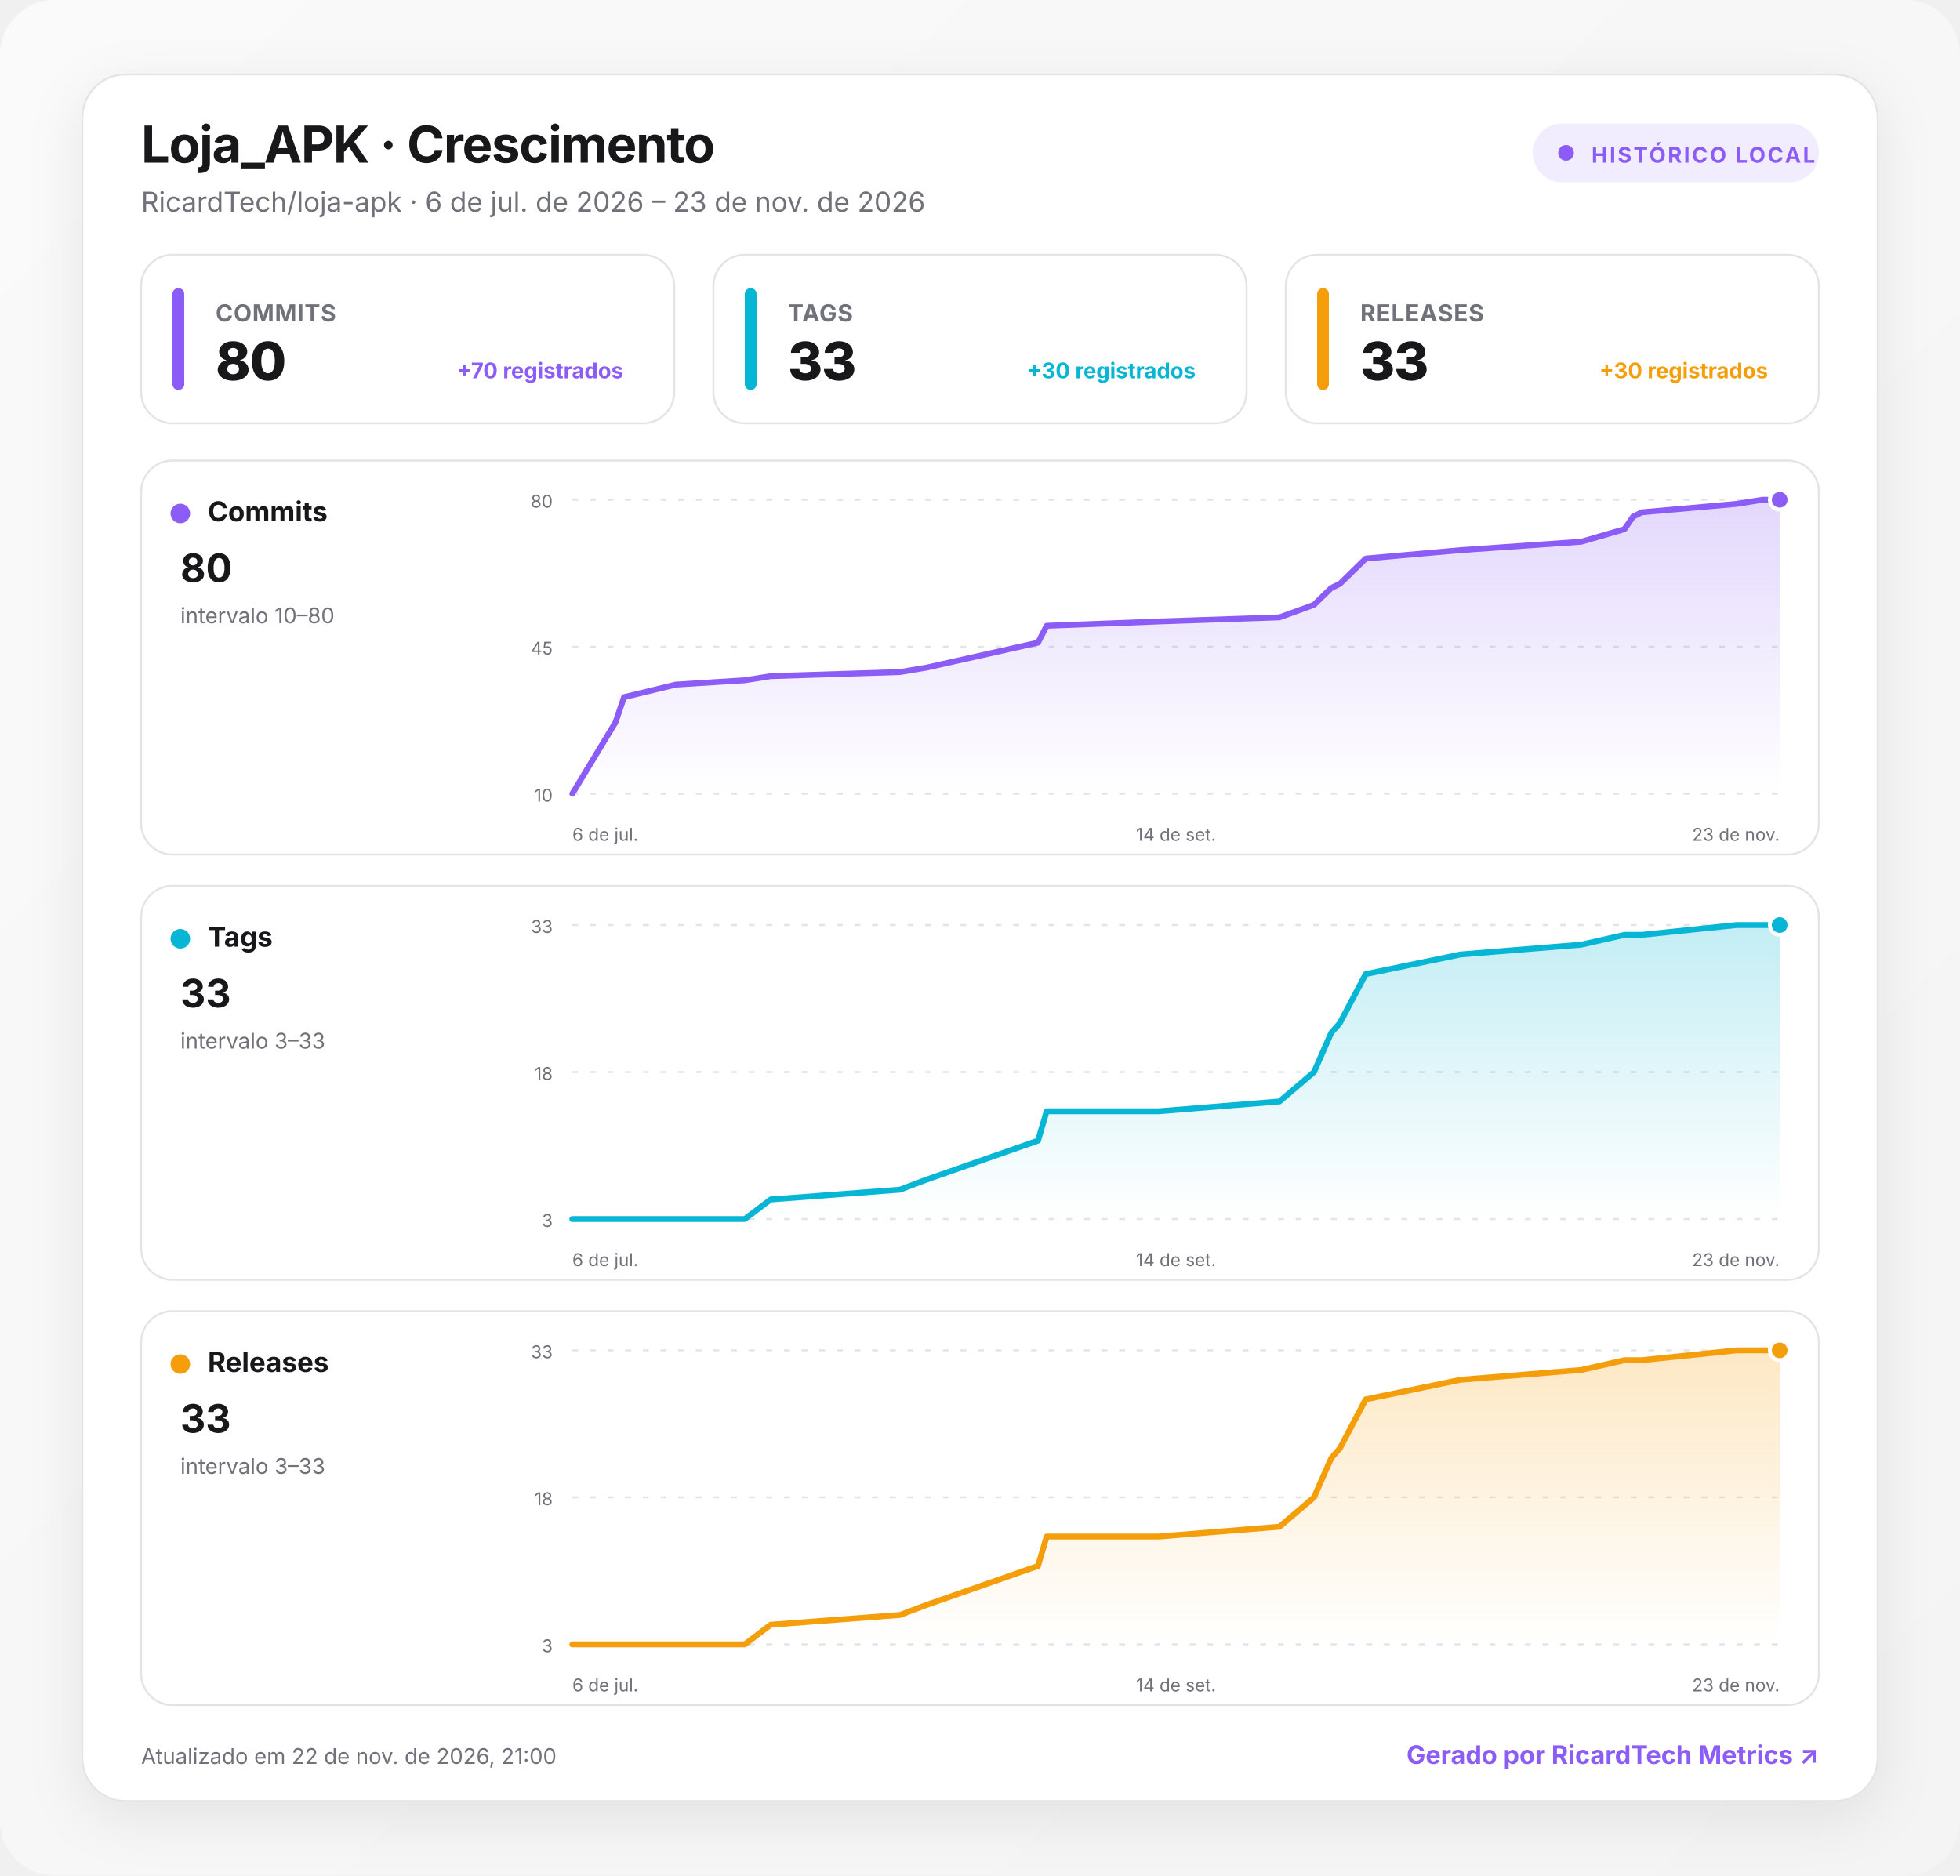
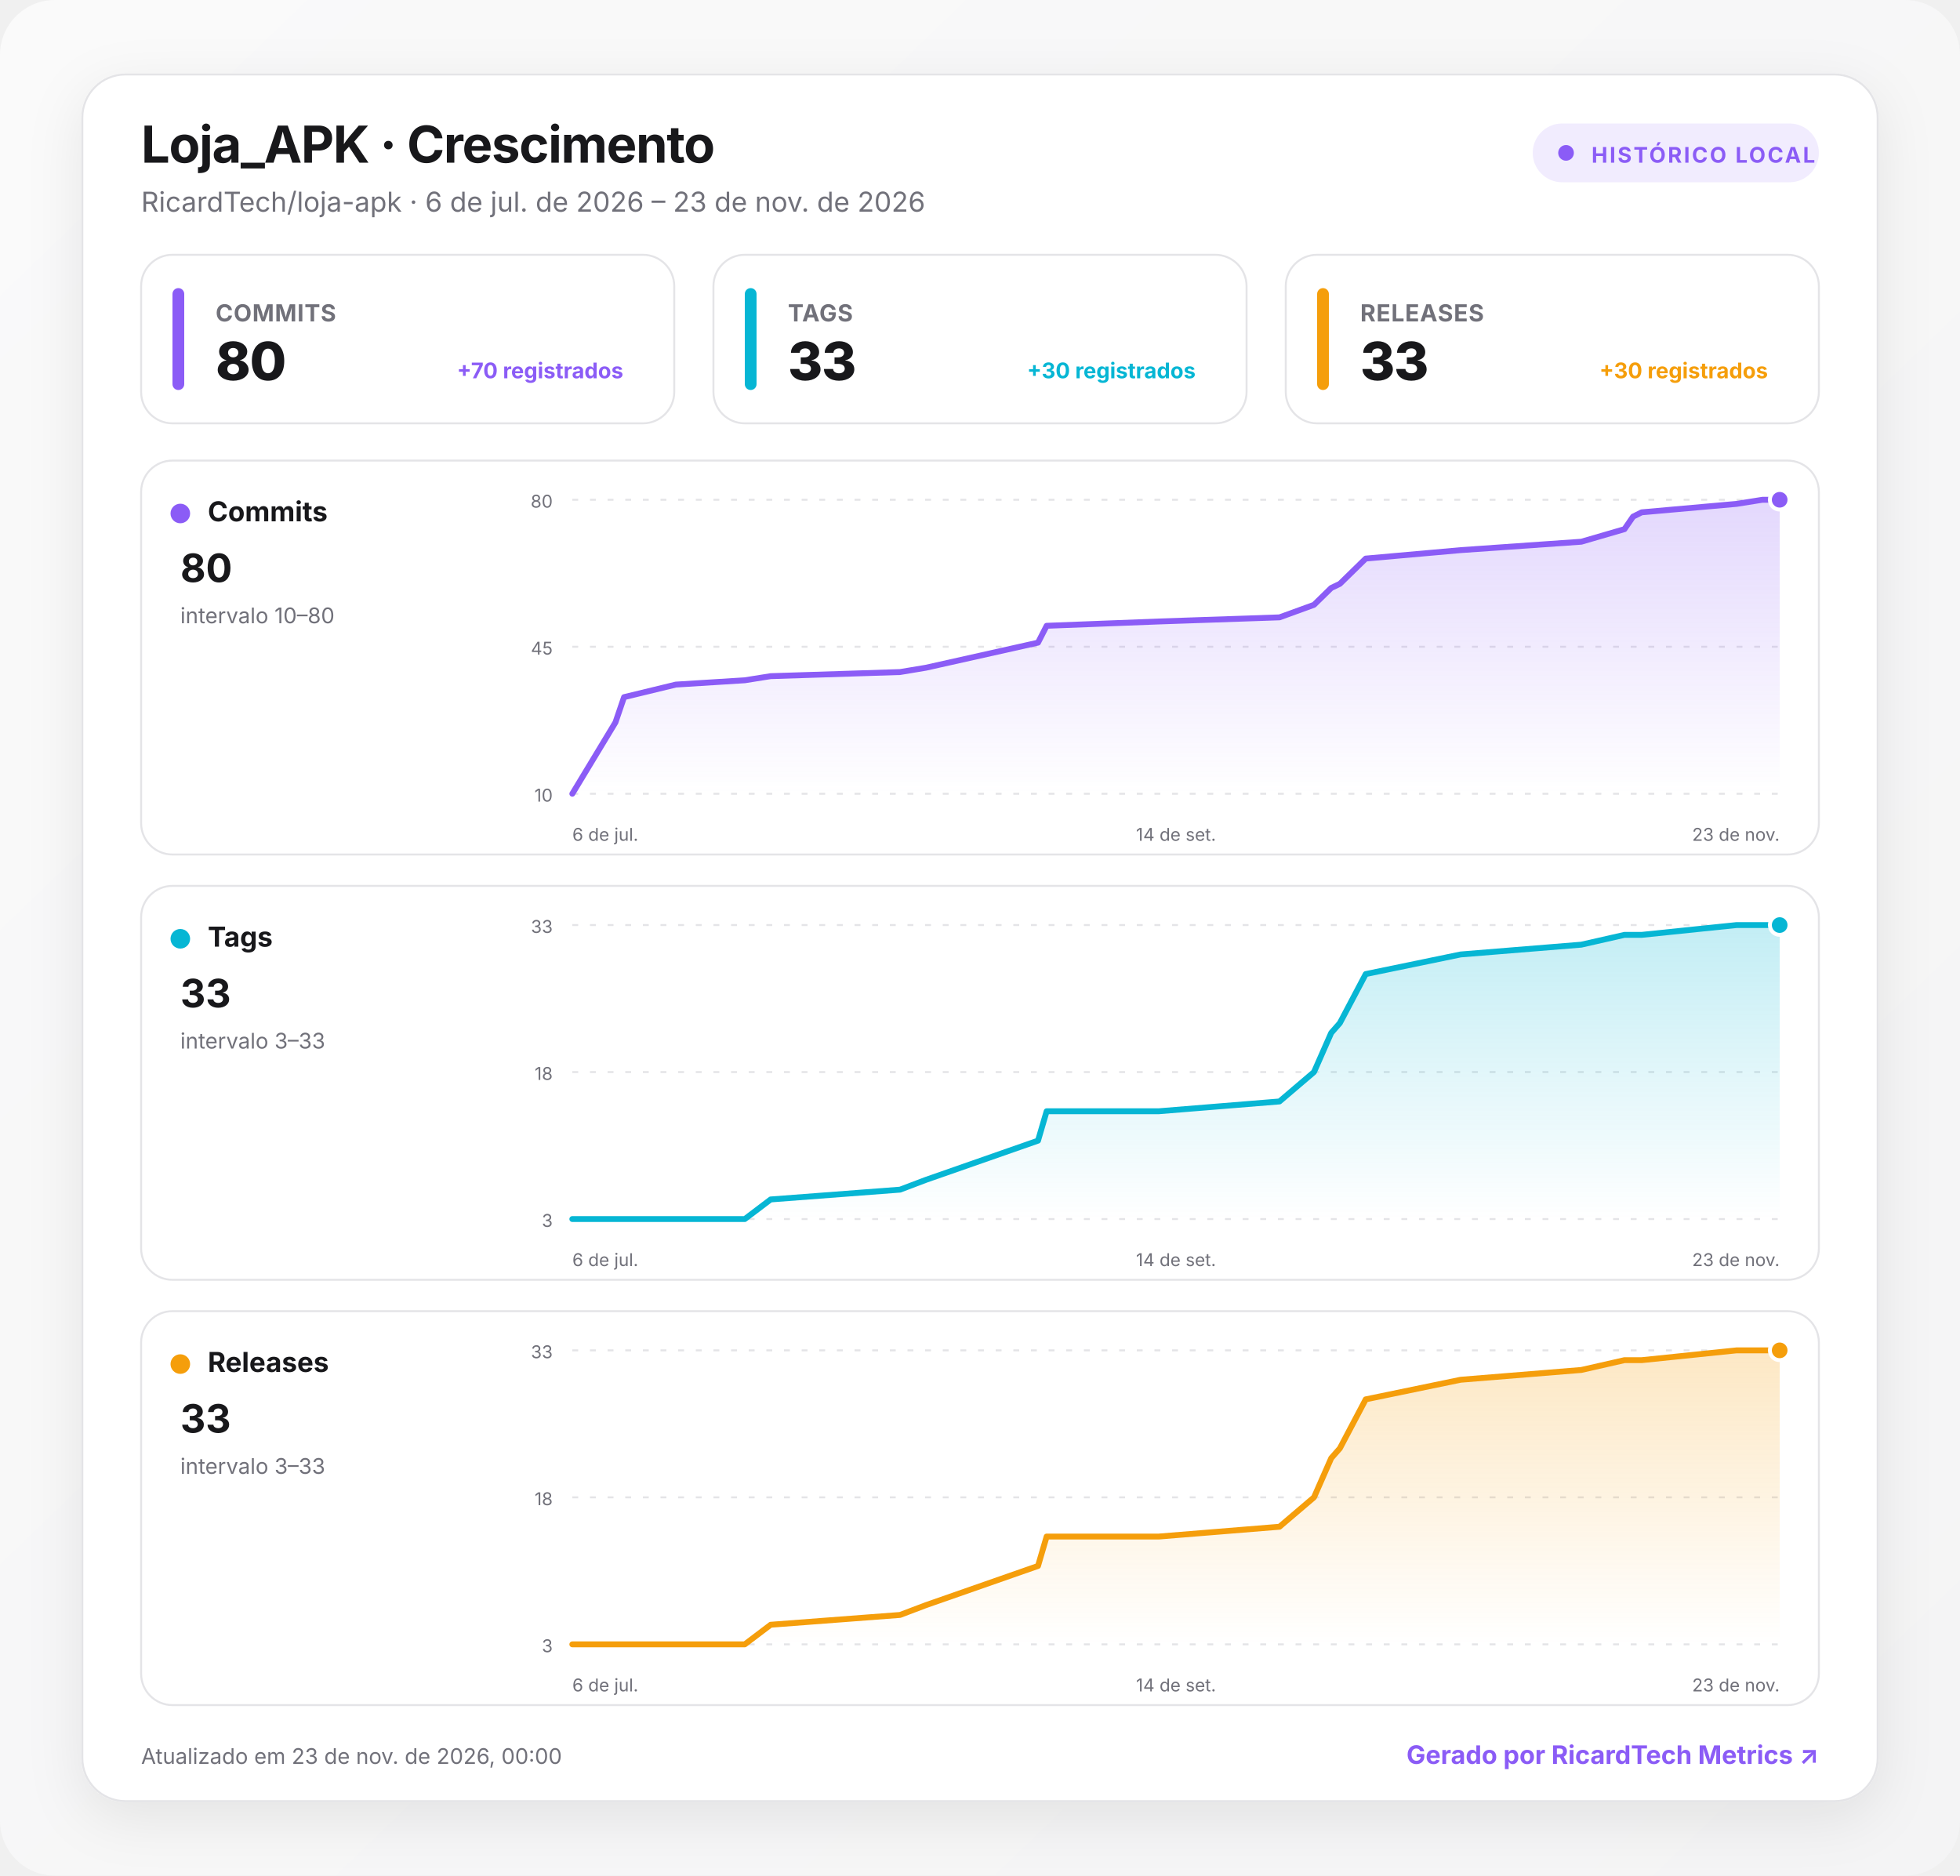
<svg xmlns="http://www.w3.org/2000/svg" width="1000" height="957" viewBox="0 0 1000 957" role="img" aria-labelledby="title desc">
  <defs>
    <linearGradient id="background" x1="0" y1="0" x2="1" y2="1">
      <stop offset="0" stop-color="#fafafa" />
      <stop offset="1" stop-color="#f4f4f5" />
    </linearGradient>
    <linearGradient id="fill-commits" x1="0" y1="0" x2="0" y2="1">
      <stop offset="0" stop-color="#8b5cf6" stop-opacity=".24" />
      <stop offset="1" stop-color="#8b5cf6" stop-opacity="0" />
    </linearGradient>
    <linearGradient id="fill-tags" x1="0" y1="0" x2="0" y2="1">
      <stop offset="0" stop-color="#06b6d4" stop-opacity=".24" />
      <stop offset="1" stop-color="#06b6d4" stop-opacity="0" />
    </linearGradient>
    <linearGradient id="fill-releases" x1="0" y1="0" x2="0" y2="1">
      <stop offset="0" stop-color="#f59e0b" stop-opacity=".24" />
      <stop offset="1" stop-color="#f59e0b" stop-opacity="0" />
    </linearGradient>
    <filter id="shadow" x="-10%" y="-10%" width="120%" height="130%">
      <feDropShadow dx="0" dy="8" stdDeviation="14" flood-color="#18181b" flood-opacity=".08" />
    </filter>
    <style>
      :root { color-scheme: light dark; }
      .bg { fill: url(#background); }
      .surface { fill: #ffffff; stroke: #e4e4e7; }
      .panel { fill: #ffffff; stroke: #e4e4e7; }
      .primary { fill: #18181b; }
      .secondary { fill: #71717a; }
      .grid { stroke: #e4e4e7; }
      text { font-family: Inter, ui-sans-serif, system-ui, -apple-system, BlinkMacSystemFont, "Segoe UI", Roboto, sans-serif; }
      @media (prefers-color-scheme: dark) {
        .bg { fill: #09090b; }
        .surface, .panel { fill: #111113; stroke: #27272a; }
        .primary { fill: #fafafa; }
        .secondary { fill: #a1a1aa; }
        .grid { stroke: #27272a; }
      }
    </style>
  </defs>
  <rect class="bg" width="1000" height="957" rx="28" />
  <g transform="translate(42 38)">
    <rect x="0" y="0" width="916" height="881" rx="22" class="surface" filter="url(#shadow)" />
    <text x="30" y="45" class="primary" font-size="26" font-weight="750" letter-spacing="-.5">Loja_APK · Crescimento</text>
    <text x="30" y="70" class="secondary" font-size="14">RicardTech/loja-apk · 6 de jul. de 2026 – 23 de nov. de 2026</text>
    <g transform="translate(740 25)">
      <rect width="146" height="30" rx="15" fill="#8b5cf6" fill-opacity=".12" />
      <circle cx="17" cy="15" r="4" fill="#8b5cf6" />
      <text x="30" y="20" fill="#8b5cf6" font-size="11" font-weight="700" letter-spacing="1">HISTÓRICO LOCAL</text>
    </g>
    <g transform="translate(30 92)">
      <rect width="272" height="86" rx="16" class="panel" />
      <rect x="16" y="17" width="6" height="52" rx="3" fill="#8b5cf6" />
      <text x="38" y="34" class="secondary" font-size="12" font-weight="650" letter-spacing=".3">COMMITS</text>
      <text x="38" y="64" class="primary" font-size="27" font-weight="760" letter-spacing="-.5">80</text>
      <text x="246" y="63" text-anchor="end" fill="#8b5cf6" font-size="11" font-weight="650">+70 registrados</text>
    </g>
    <g transform="translate(322 92)">
      <rect width="272" height="86" rx="16" class="panel" />
      <rect x="16" y="17" width="6" height="52" rx="3" fill="#06b6d4" />
      <text x="38" y="34" class="secondary" font-size="12" font-weight="650" letter-spacing=".3">TAGS</text>
      <text x="38" y="64" class="primary" font-size="27" font-weight="760" letter-spacing="-.5">33</text>
      <text x="246" y="63" text-anchor="end" fill="#06b6d4" font-size="11" font-weight="650">+30 registrados</text>
    </g>
    <g transform="translate(614 92)">
      <rect width="272" height="86" rx="16" class="panel" />
      <rect x="16" y="17" width="6" height="52" rx="3" fill="#f59e0b" />
      <text x="38" y="34" class="secondary" font-size="12" font-weight="650" letter-spacing=".3">RELEASES</text>
      <text x="38" y="64" class="primary" font-size="27" font-weight="760" letter-spacing="-.5">33</text>
      <text x="246" y="63" text-anchor="end" fill="#f59e0b" font-size="11" font-weight="650">+30 registrados</text>
    </g>
    <g transform="translate(30 197)">
      <rect width="856" height="201" rx="16" class="panel" />
      <circle cx="20" cy="27" r="5" fill="#8b5cf6" />
      <text x="34" y="31" class="primary" font-size="14" font-weight="700">Commits</text>
      <text x="20" y="62" class="primary" font-size="20" font-weight="750">80</text>
      <text x="20" y="83" class="secondary" font-size="11">intervalo 10–80</text>
      <line x1="220" x2="836" y1="20" y2="20" class="grid" stroke-width="1" stroke-dasharray="3 6" />
      <text x="210" y="24" text-anchor="end" class="secondary" font-size="9">80</text>
      <line x1="220" x2="836" y1="95" y2="95" class="grid" stroke-width="1" stroke-dasharray="3 6" />
      <text x="210" y="99" text-anchor="end" class="secondary" font-size="9">45</text>
      <line x1="220" x2="836" y1="170" y2="170" class="grid" stroke-width="1" stroke-dasharray="3 6" />
      <text x="210" y="174" text-anchor="end" class="secondary" font-size="9">10</text>
      <path d="M220 170 L242 133.6 L246.4 120.7 L272.8 114.3 L308 112.1 L321.2 110 L387.2 107.9 L400.4 105.7 L457.6 92.9 L462 84.3 L519.2 82.1 L580.8 80 L598.4 73.6 L602.8 69.3 L607.2 65 L611.6 62.9 L624.8 50 L673.2 45.7 L734.8 41.4 L756.8 35 L761.2 28.6 L765.6 26.4 L814 22.1 L827.2 20 L836 20 L836 170 L220 170 Z" fill="url(#fill-commits)" />
      <path d="M220 170 L242 133.6 L246.4 120.7 L272.8 114.3 L308 112.1 L321.2 110 L387.2 107.9 L400.4 105.7 L457.6 92.9 L462 84.3 L519.2 82.1 L580.8 80 L598.4 73.6 L602.8 69.3 L607.2 65 L611.6 62.9 L624.8 50 L673.2 45.7 L734.8 41.4 L756.8 35 L761.2 28.6 L765.6 26.4 L814 22.1 L827.2 20 L836 20" fill="none" stroke="#8b5cf6" stroke-width="3" stroke-linecap="round" stroke-linejoin="round" />
      <circle cx="836" cy="20" r="5" fill="#8b5cf6" stroke="#fff" stroke-width="2" />
      <text x="220" y="194" text-anchor="start" class="secondary" font-size="9">6 de jul.</text>
      <text x="528" y="194" text-anchor="middle" class="secondary" font-size="9">14 de set.</text>
      <text x="836" y="194" text-anchor="end" class="secondary" font-size="9">23 de nov.</text>
    </g>
    <g transform="translate(30 414)">
      <rect width="856" height="201" rx="16" class="panel" />
      <circle cx="20" cy="27" r="5" fill="#06b6d4" />
      <text x="34" y="31" class="primary" font-size="14" font-weight="700">Tags</text>
      <text x="20" y="62" class="primary" font-size="20" font-weight="750">33</text>
      <text x="20" y="83" class="secondary" font-size="11">intervalo 3–33</text>
      <line x1="220" x2="836" y1="20" y2="20" class="grid" stroke-width="1" stroke-dasharray="3 6" />
      <text x="210" y="24" text-anchor="end" class="secondary" font-size="9">33</text>
      <line x1="220" x2="836" y1="95" y2="95" class="grid" stroke-width="1" stroke-dasharray="3 6" />
      <text x="210" y="99" text-anchor="end" class="secondary" font-size="9">18</text>
      <line x1="220" x2="836" y1="170" y2="170" class="grid" stroke-width="1" stroke-dasharray="3 6" />
      <text x="210" y="174" text-anchor="end" class="secondary" font-size="9">3</text>
      <path d="M220 170 L242 170 L246.4 170 L272.8 170 L308 170 L321.2 160 L387.2 155 L400.4 150 L457.6 130 L462 115 L519.2 115 L580.8 110 L598.4 95 L602.8 85 L607.2 75 L611.6 70 L624.8 45 L673.2 35 L734.8 30 L756.8 25 L761.2 25 L765.6 25 L814 20 L827.2 20 L836 20 L836 170 L220 170 Z" fill="url(#fill-tags)" />
      <path d="M220 170 L242 170 L246.4 170 L272.8 170 L308 170 L321.2 160 L387.2 155 L400.4 150 L457.6 130 L462 115 L519.2 115 L580.8 110 L598.4 95 L602.8 85 L607.2 75 L611.6 70 L624.8 45 L673.2 35 L734.8 30 L756.8 25 L761.2 25 L765.6 25 L814 20 L827.2 20 L836 20" fill="none" stroke="#06b6d4" stroke-width="3" stroke-linecap="round" stroke-linejoin="round" />
      <circle cx="836" cy="20" r="5" fill="#06b6d4" stroke="#fff" stroke-width="2" />
      <text x="220" y="194" text-anchor="start" class="secondary" font-size="9">6 de jul.</text>
      <text x="528" y="194" text-anchor="middle" class="secondary" font-size="9">14 de set.</text>
      <text x="836" y="194" text-anchor="end" class="secondary" font-size="9">23 de nov.</text>
    </g>
    <g transform="translate(30 631)">
      <rect width="856" height="201" rx="16" class="panel" />
      <circle cx="20" cy="27" r="5" fill="#f59e0b" />
      <text x="34" y="31" class="primary" font-size="14" font-weight="700">Releases</text>
      <text x="20" y="62" class="primary" font-size="20" font-weight="750">33</text>
      <text x="20" y="83" class="secondary" font-size="11">intervalo 3–33</text>
      <line x1="220" x2="836" y1="20" y2="20" class="grid" stroke-width="1" stroke-dasharray="3 6" />
      <text x="210" y="24" text-anchor="end" class="secondary" font-size="9">33</text>
      <line x1="220" x2="836" y1="95" y2="95" class="grid" stroke-width="1" stroke-dasharray="3 6" />
      <text x="210" y="99" text-anchor="end" class="secondary" font-size="9">18</text>
      <line x1="220" x2="836" y1="170" y2="170" class="grid" stroke-width="1" stroke-dasharray="3 6" />
      <text x="210" y="174" text-anchor="end" class="secondary" font-size="9">3</text>
      <path d="M220 170 L242 170 L246.4 170 L272.8 170 L308 170 L321.2 160 L387.2 155 L400.4 150 L457.6 130 L462 115 L519.2 115 L580.8 110 L598.4 95 L602.8 85 L607.2 75 L611.6 70 L624.8 45 L673.2 35 L734.8 30 L756.8 25 L761.2 25 L765.6 25 L814 20 L827.2 20 L836 20 L836 170 L220 170 Z" fill="url(#fill-releases)" />
      <path d="M220 170 L242 170 L246.4 170 L272.8 170 L308 170 L321.2 160 L387.2 155 L400.4 150 L457.6 130 L462 115 L519.2 115 L580.8 110 L598.4 95 L602.8 85 L607.2 75 L611.6 70 L624.8 45 L673.2 35 L734.8 30 L756.8 25 L761.2 25 L765.6 25 L814 20 L827.2 20 L836 20" fill="none" stroke="#f59e0b" stroke-width="3" stroke-linecap="round" stroke-linejoin="round" />
      <circle cx="836" cy="20" r="5" fill="#f59e0b" stroke="#fff" stroke-width="2" />
      <text x="220" y="194" text-anchor="start" class="secondary" font-size="9">6 de jul.</text>
      <text x="528" y="194" text-anchor="middle" class="secondary" font-size="9">14 de set.</text>
      <text x="836" y="194" text-anchor="end" class="secondary" font-size="9">23 de nov.</text>
    </g>
-     <text x="30" y="862" class="secondary" font-size="11">Atualizado em 22 de nov. de 2026, 21:00</text>
+     <text x="30" y="862" class="secondary" font-size="11">Atualizado em 23 de nov. de 2026, 00:00</text>
    <a href="https://git.ricardtech.top/RicardTech/ricardtech-metrics" target="_blank" aria-label="Abrir projeto RicardTech Metrics">
      <text x="886" y="862" fill="#8b5cf6" text-anchor="end" font-size="13" font-weight="700">Gerado por RicardTech Metrics ↗</text>
    </a>
  </g>
</svg>
